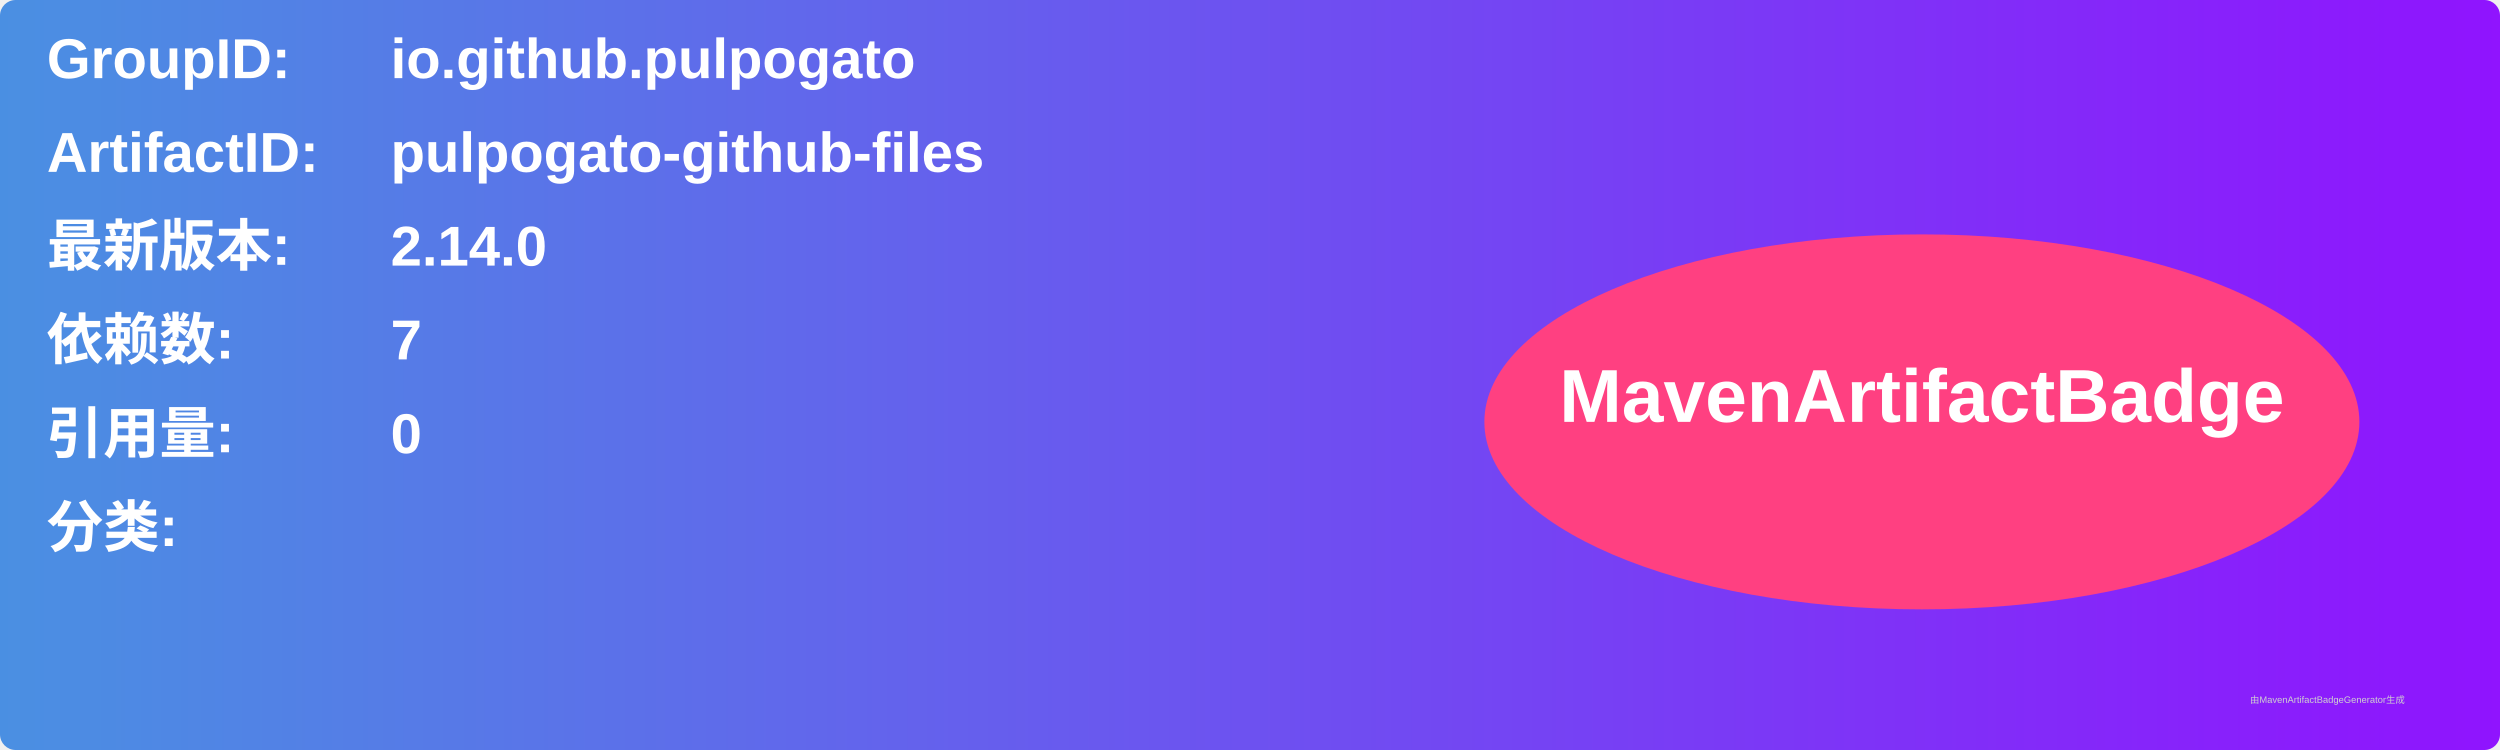
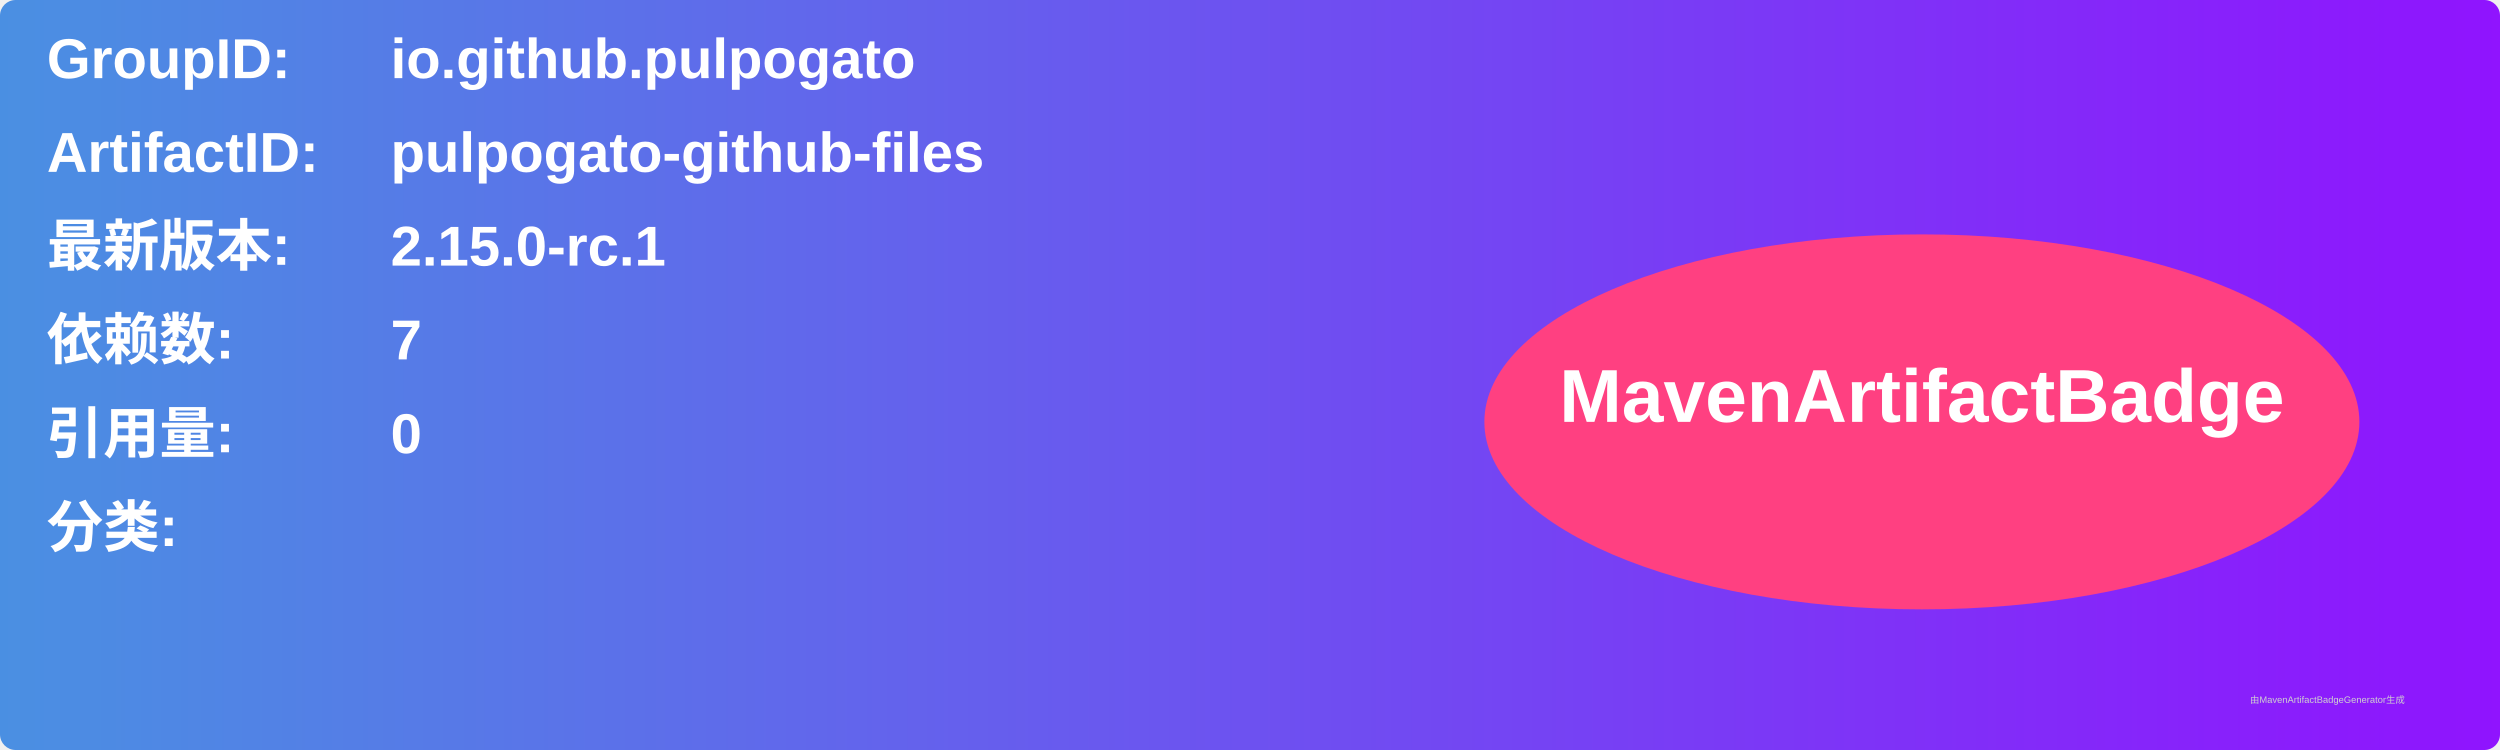
<svg xmlns="http://www.w3.org/2000/svg" width="800" height="240" viewBox="0 0 800 240">
  <linearGradient id="grad" x1="0%" y1="0%" x2="100%" y2="0%">
    <stop offset="0%" stop-color="#4a90e2" />
    <stop offset="100%" stop-color="#9013fe" />
  </linearGradient>
  <rect width="100%" height="100%" rx="5" ry="5" fill="url(#grad)" />
  <g transform="translate(15, 15)">
    <text x="0" y="10" font-family="Arial" font-size="18" fill="white" font-weight="bold" width="260">GroupID:</text>
    <text x="110" y="10" font-family="Arial" font-size="18" fill="white" font-weight="bold" width="460">io.github.pulpogato</text>
    <text x="0" y="40" font-family="Arial" font-size="18" fill="white" font-weight="bold" width="260">ArtifactID:</text>
    <text x="110" y="40" font-family="Arial" font-size="18" fill="white" font-weight="bold" width="460">pulpogato-github-files</text>
    <text x="0" y="70" font-family="Arial" font-size="18" fill="white" font-weight="bold">最新版本:</text>
    <text x="110" y="70" font-family="Arial" font-size="18" fill="white" font-weight="bold">
-       <tspan font-weight="bold">2.14.0</tspan>
+       <tspan font-weight="bold">2.15.0-rc.1</tspan>
    </text>
    <text x="0" y="100" font-family="Arial" font-size="18" fill="white" font-weight="bold">依赖数: </text>
    <text x="110" y="100" font-family="Arial" font-size="18" fill="white">
      <tspan font-weight="bold">7</tspan>
    </text>
    <text x="0" y="130" font-family="Arial" font-size="18" fill="white" font-weight="bold">引用量: </text>
    <text x="110" y="130" font-family="Arial" font-size="18" fill="white">
      <tspan font-weight="bold">0</tspan>
    </text>
    <text x="0" y="160" font-family="Arial" font-size="18" fill="white" font-weight="bold">分类:</text>
    <text x="10" y="190" font-family="Arial" font-size="10" fill="white">
      <tspan font-weight="bold" />
    </text>
    <ellipse cx="600" cy="120" rx="140" ry="60" fill="#ff4081" />
    <text x="600" y="120" text-anchor="middle" font-family="Arial" font-size="24" fill="white" font-weight="bold">MavenArtifactBadge</text>
  </g>
  <text x="720" y="225" font-family="Arial" font-size="3" fill="#d0d0d0">由MavenArtifactBadgeGenerator生成</text>
</svg>
